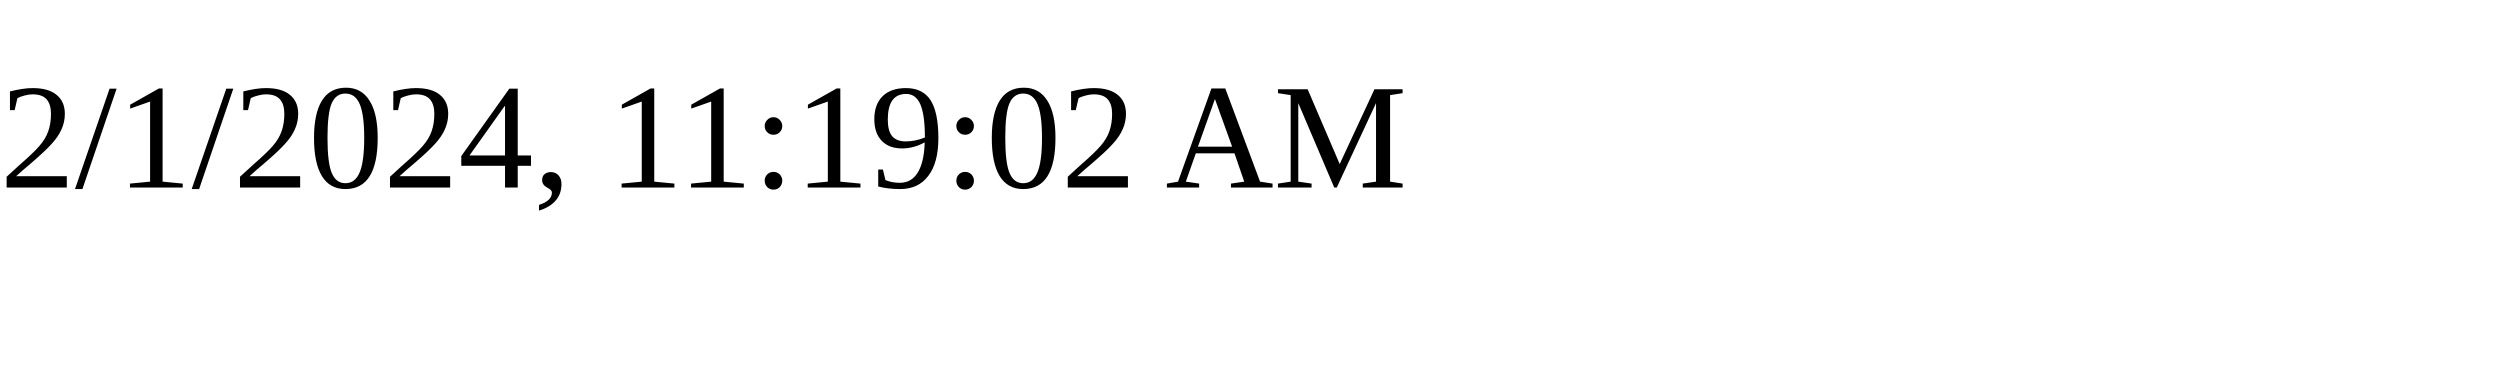
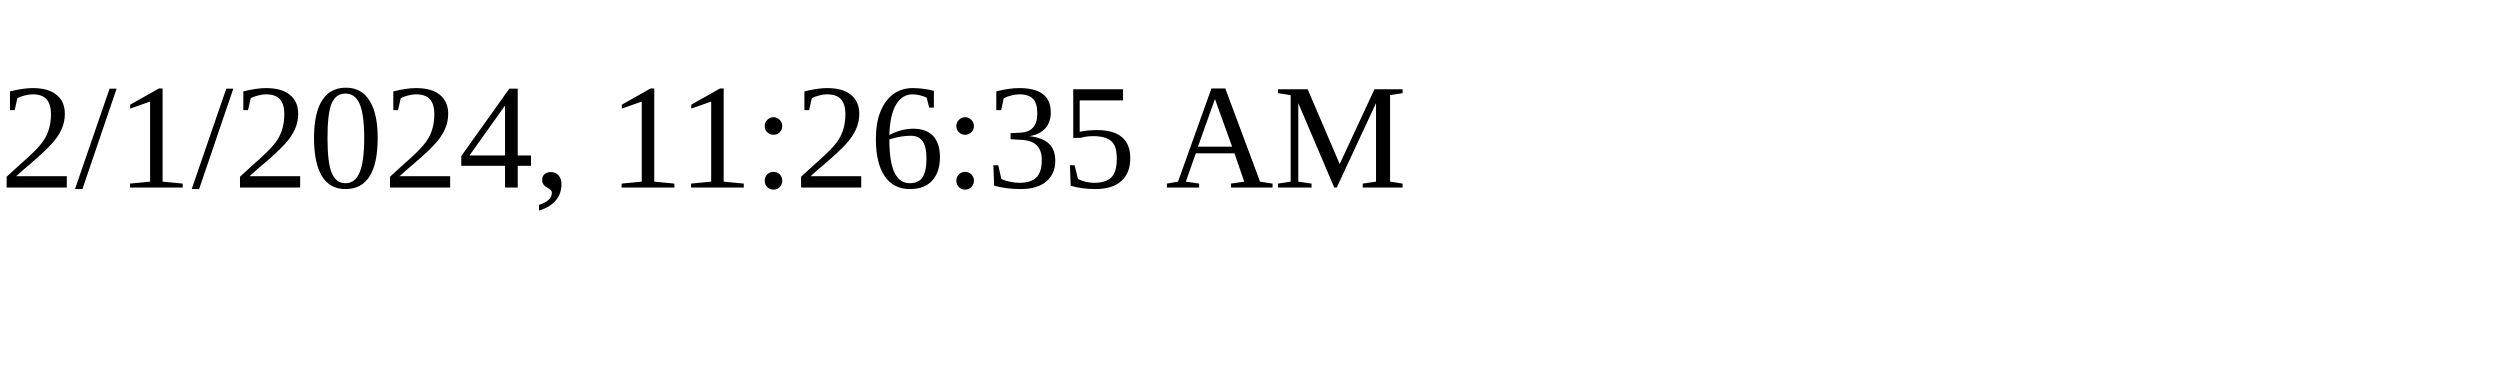
<svg xmlns="http://www.w3.org/2000/svg" height="30" width="200">
-   <text x="0" y="15">2/1/2024, 11:19:02 AM</text>
+   <text x="0" y="15">2/1/2024, 11:26:35 AM</text>
</svg>
